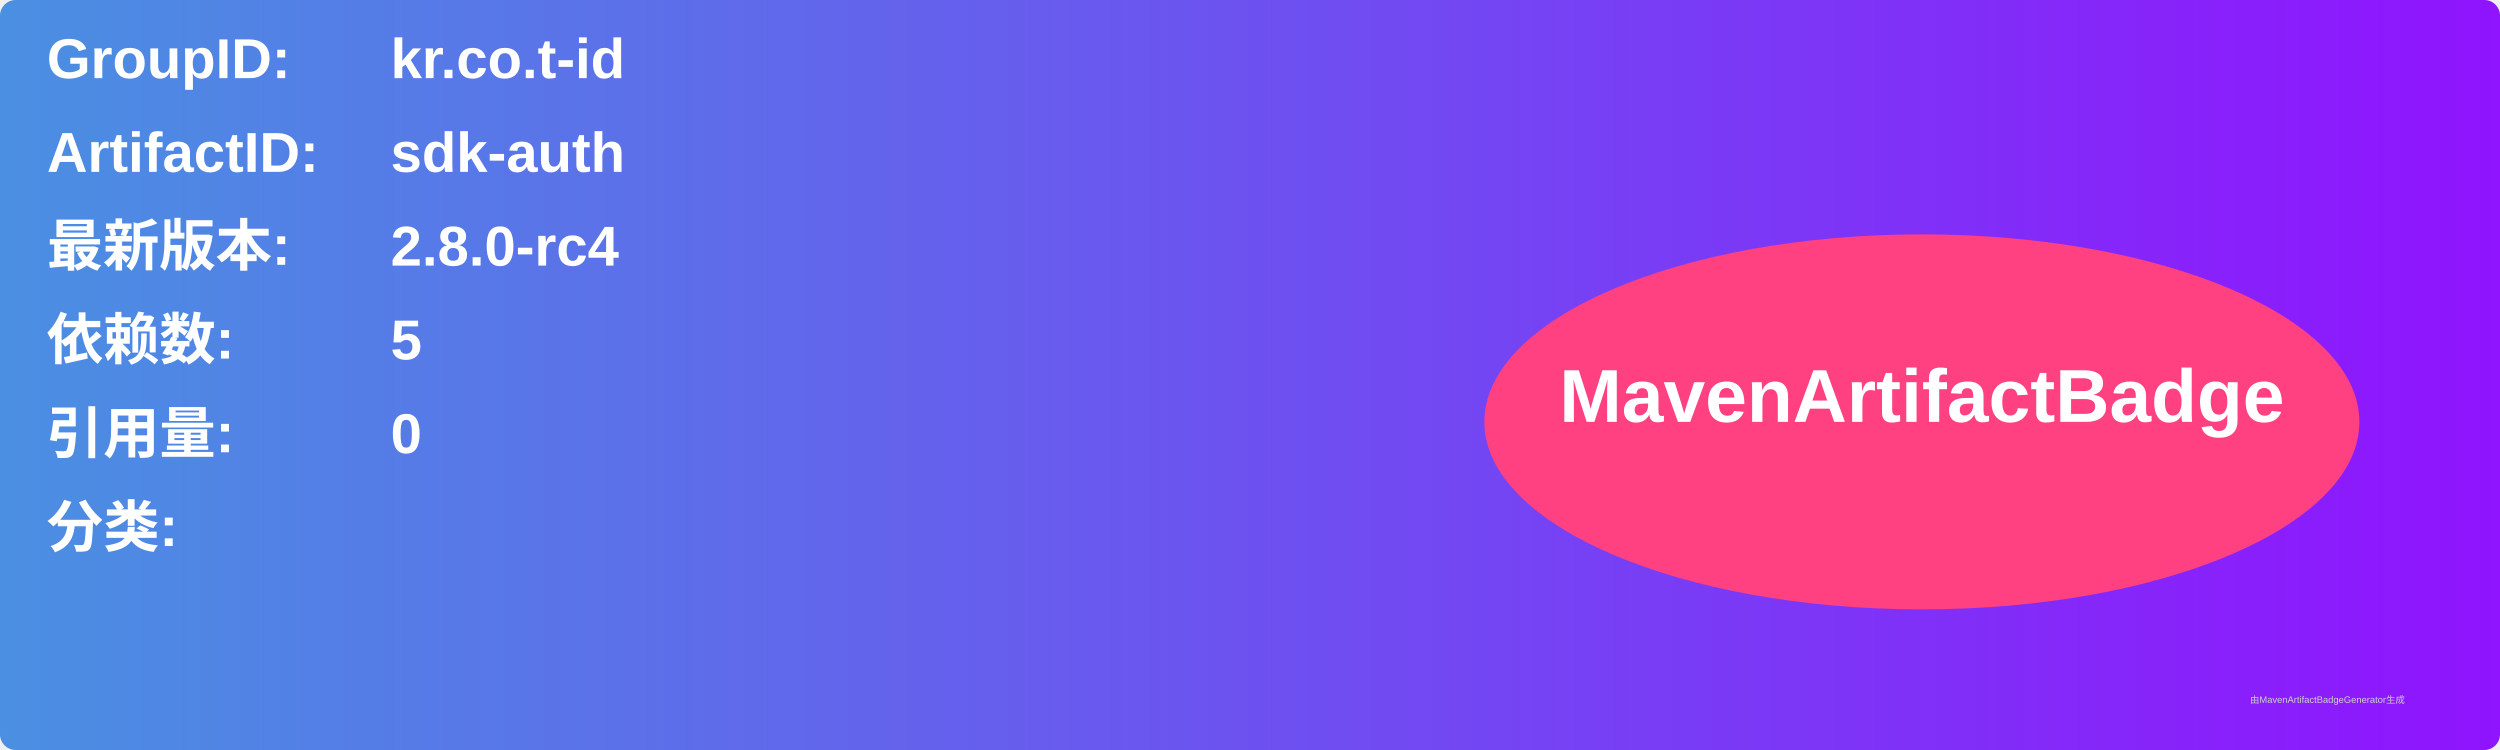
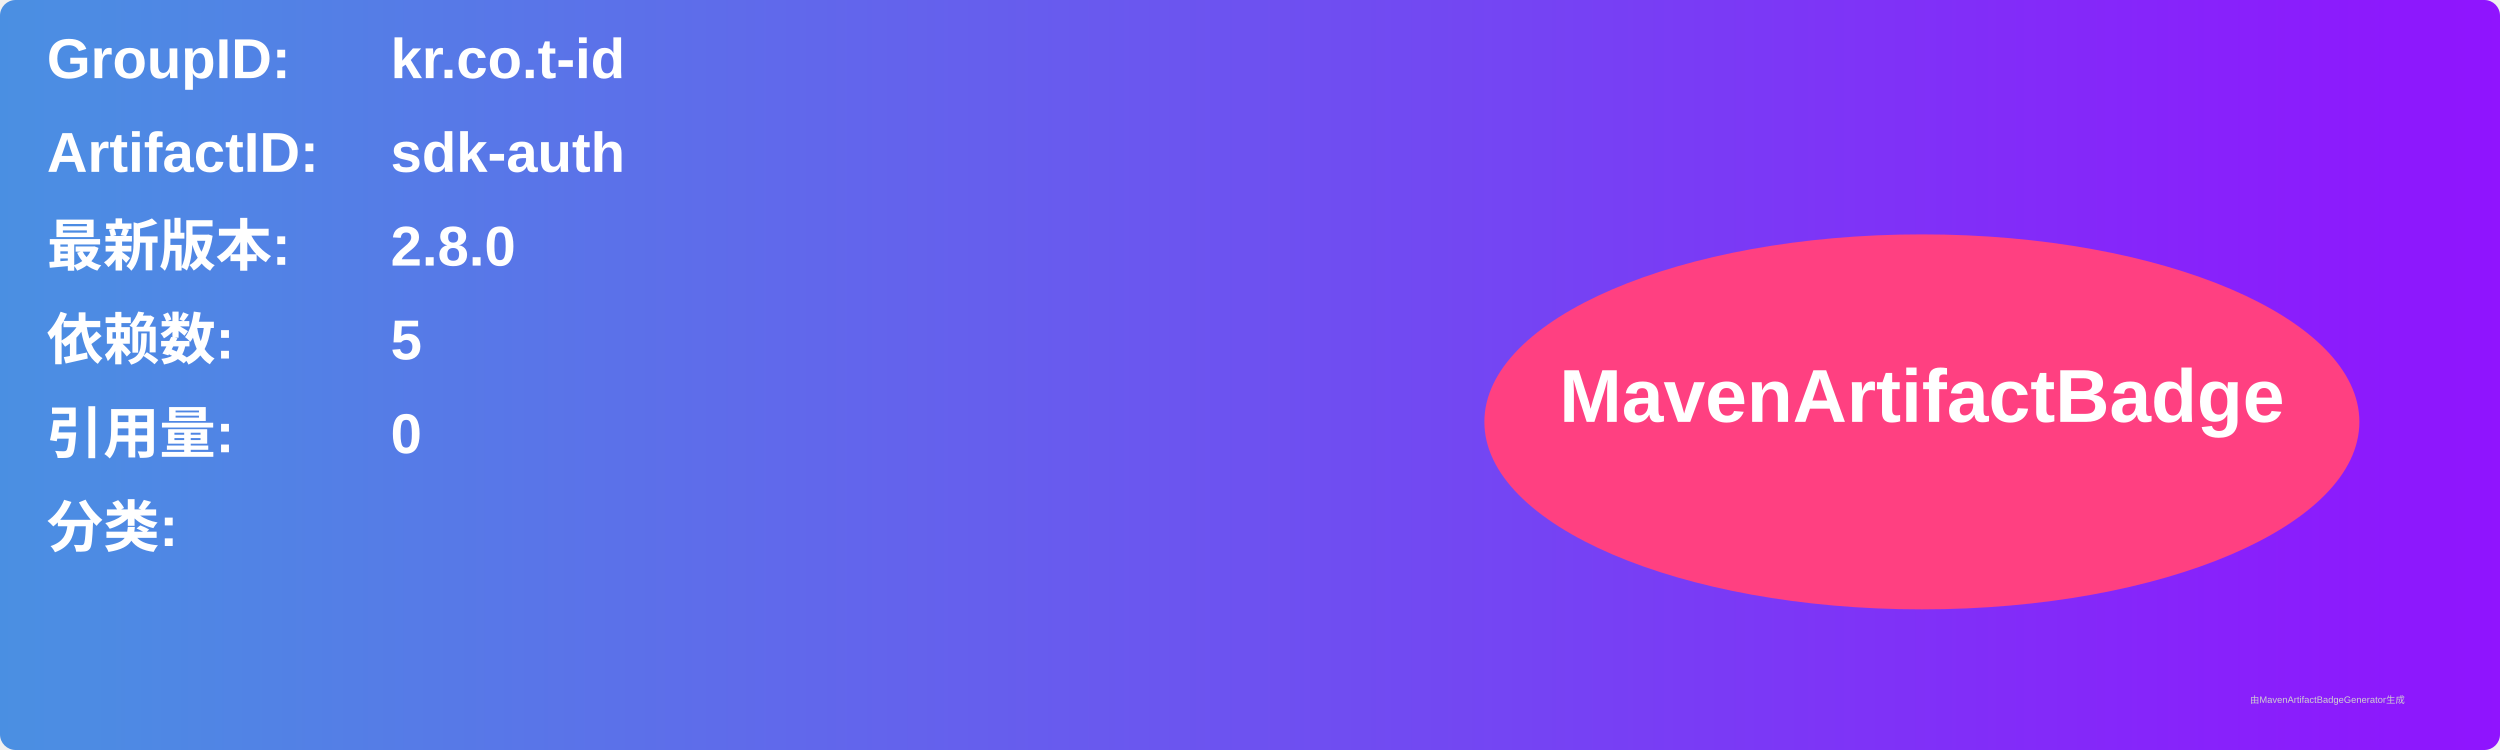
<svg xmlns="http://www.w3.org/2000/svg" width="800" height="240" viewBox="0 0 800 240">
  <linearGradient id="grad" x1="0%" y1="0%" x2="100%" y2="0%">
    <stop offset="0%" stop-color="#4a90e2" />
    <stop offset="100%" stop-color="#9013fe" />
  </linearGradient>
  <rect width="100%" height="100%" rx="5" ry="5" fill="url(#grad)" />
  <g transform="translate(15, 15)">
    <text x="0" y="10" font-family="Arial" font-size="18" fill="white" font-weight="bold" width="260">GroupID:</text>
    <text x="110" y="10" font-family="Arial" font-size="18" fill="white" font-weight="bold" width="460">kr.co.t-id</text>
    <text x="0" y="40" font-family="Arial" font-size="18" fill="white" font-weight="bold" width="260">ArtifactID:</text>
    <text x="110" y="40" font-family="Arial" font-size="18" fill="white" font-weight="bold" width="460">sdk-auth</text>
    <text x="0" y="70" font-family="Arial" font-size="18" fill="white" font-weight="bold">最新版本:</text>
    <text x="110" y="70" font-family="Arial" font-size="18" fill="white" font-weight="bold">
-       <tspan font-weight="bold">2.8.0-rc4</tspan>
+       <tspan font-weight="bold">2.8.0</tspan>
    </text>
    <text x="0" y="100" font-family="Arial" font-size="18" fill="white" font-weight="bold">依赖数: </text>
    <text x="110" y="100" font-family="Arial" font-size="18" fill="white">
      <tspan font-weight="bold">5</tspan>
    </text>
    <text x="0" y="130" font-family="Arial" font-size="18" fill="white" font-weight="bold">引用量: </text>
    <text x="110" y="130" font-family="Arial" font-size="18" fill="white">
      <tspan font-weight="bold">0</tspan>
    </text>
    <text x="0" y="160" font-family="Arial" font-size="18" fill="white" font-weight="bold">分类:</text>
    <text x="10" y="190" font-family="Arial" font-size="10" fill="white">
      <tspan font-weight="bold" />
    </text>
    <ellipse cx="600" cy="120" rx="140" ry="60" fill="#ff4081" />
    <text x="600" y="120" text-anchor="middle" font-family="Arial" font-size="24" fill="white" font-weight="bold">MavenArtifactBadge</text>
  </g>
  <text x="720" y="225" font-family="Arial" font-size="3" fill="#d0d0d0">由MavenArtifactBadgeGenerator生成</text>
</svg>
